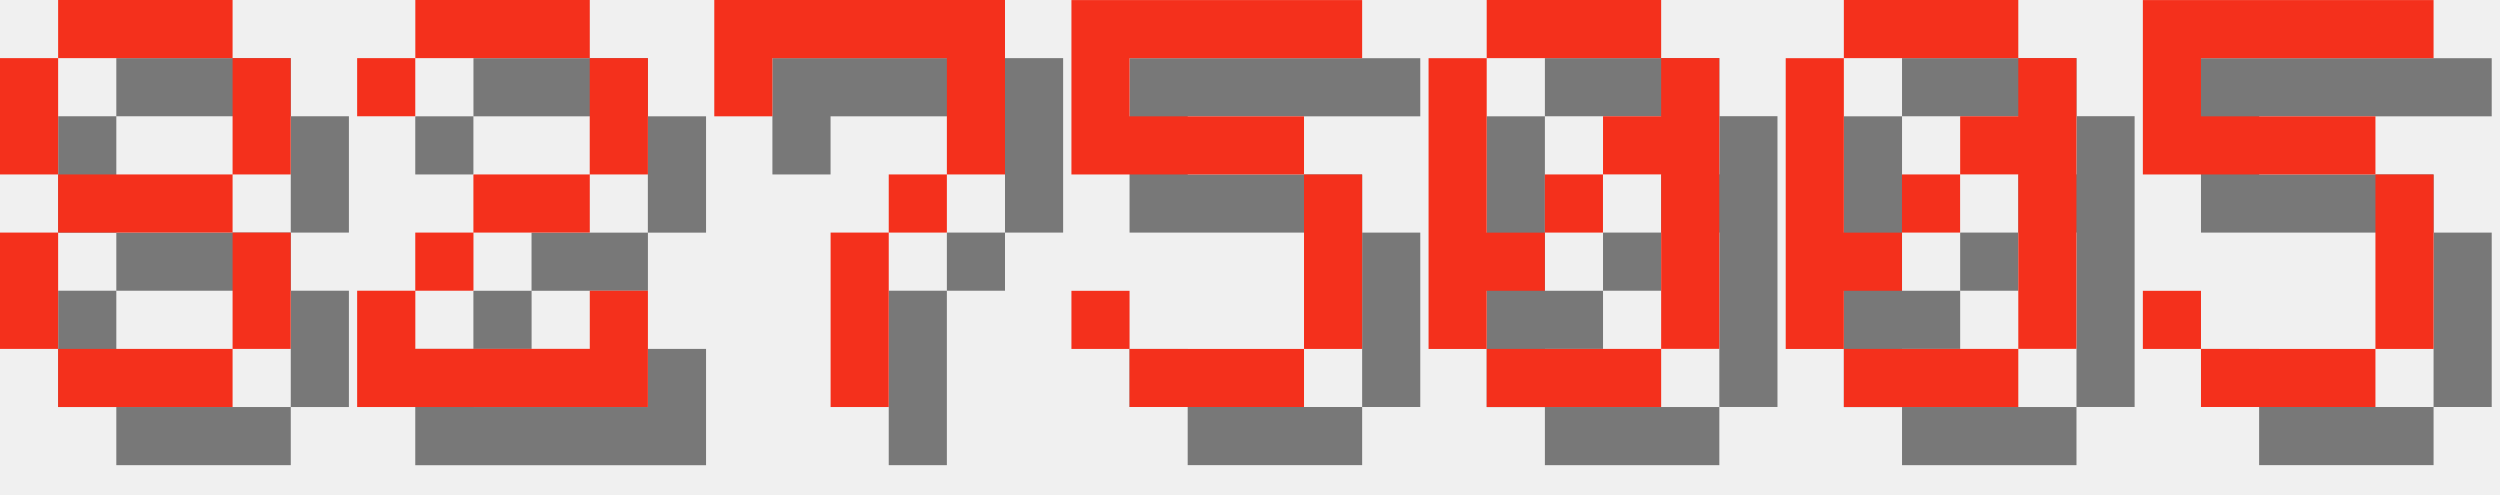
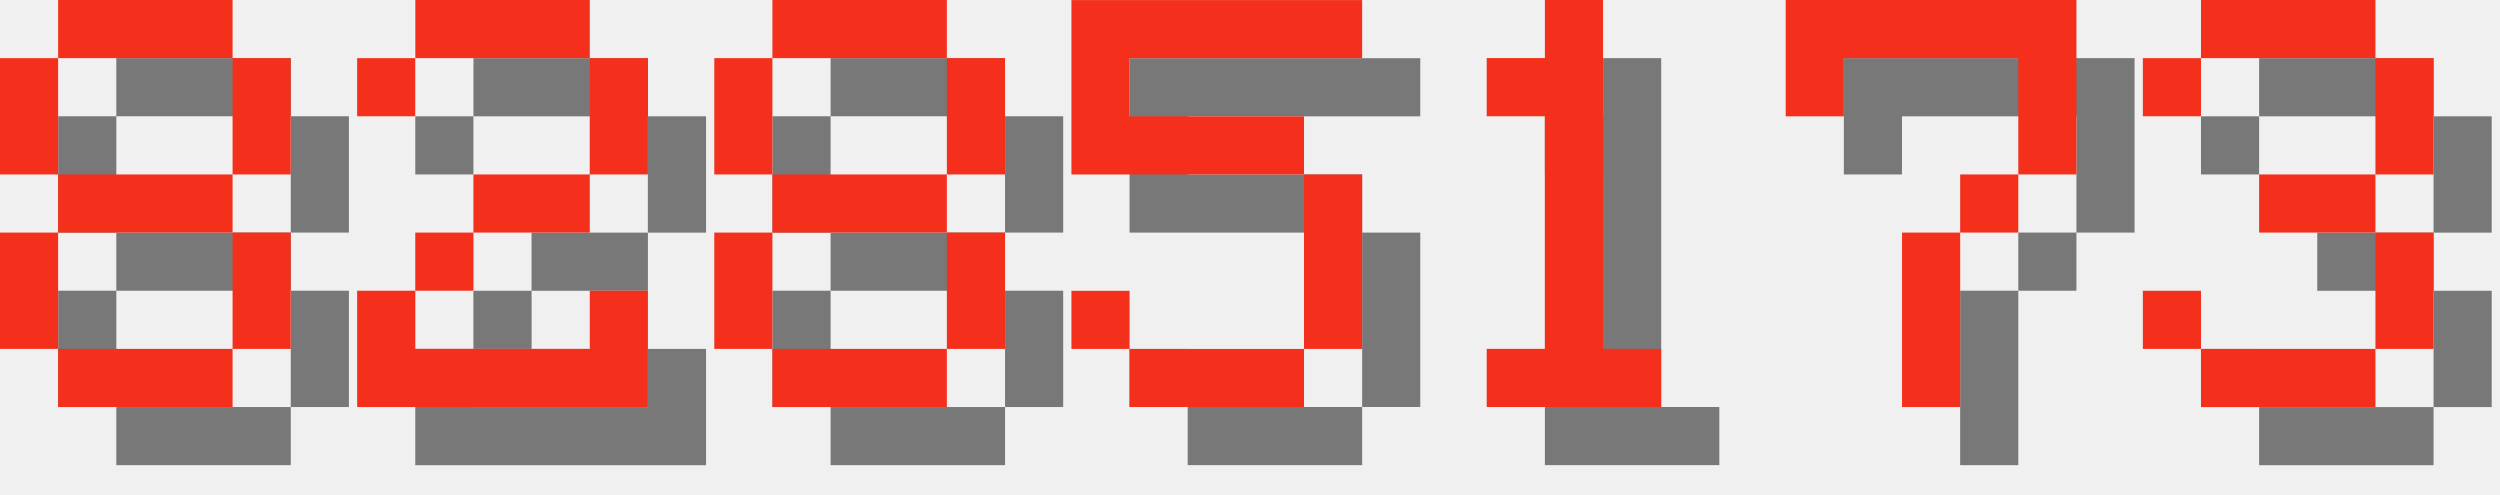
<svg xmlns="http://www.w3.org/2000/svg" version="1.1" width="182.0" height="36">
  <style>
        .text-foreground {
            fill: #F4301C;
        }
        .text-shadow {
            fill: #000000;
            fill-opacity: 0.5;
        }
    </style>
  <g class="digit" id="digit_8" transform="translate(0.0, 0), scale(4)">
    <path id="digit_8_shadow" class="text-shadow" d="m2.117 1.058v1.058h3.175v-1.058h-3.175zm3.175 1.058v2.117h1.058v-2.117h-1.058zm0 2.117h-3.175v1.058h3.175v-1.058zm0 1.058v2.117h1.058v-2.117h-1.058zm0 2.117h-3.175v1.058h3.175v-1.058zm-3.175 0v-2.117h-1.058v2.117h1.058zm0-3.175v-2.117h-1.058v2.117h1.058z" fill-opacity=".5" style="paint-order:stroke fill markers" />
    <path id="digit_8_fg" class="text-foreground" d="m1.058 0v1.058h3.175v-1.058h-3.175zm3.175 1.058v2.117h1.058v-2.117h-1.058zm0 2.117h-3.175v1.058h3.175v-1.058zm0 1.058v2.117h1.058v-2.117h-1.058zm0 2.117h-3.175v1.058h3.175v-1.058zm-3.175 0v-2.117h-1.058v2.117h1.058zm0-3.175v-2.117h-1.058v2.117h1.058z" fill="#fff" style="paint-order:stroke fill markers" />
  </g>
  <g class="digit" id="digit_2" transform="translate(26.0, 0), scale(4)">
    <path id="digit_2_shadow" class="text-shadow" d="m1.058 2.117v1.058h1.058v-1.058h3.175v2.117h-2.117v1.058h-1.058v1.058h-1.058v2.117h5.292v-2.117h-1.058v1.058h-3.175v-1.058h1.058v-1.058h2.117v-1.058h1.058v-2.117h-1.058v-1.058h-3.175v1.058h-1.058z" fill-opacity=".5" style="paint-order:stroke fill markers" />
    <path id="digit_2_fg" class="text-foreground" d="m0 1.058v1.058h1.058v-1.058h3.175v2.117h-2.117v1.058h-1.058v1.058h-1.058v2.117h5.292v-2.117h-1.058v1.058h-3.175v-1.058h1.058v-1.058h2.117v-1.058h1.058v-2.117h-1.058v-1.058h-3.175v1.058h-1.058z" fill="#fff" style="paint-order:stroke fill markers" />
  </g>
-   <g class="digit" id="digit_7" transform="translate(52.0, 0), scale(4)">
-     <path id="digit_7_shadow" class="text-shadow" d="m1.058 1.058 2e-6 2.117h1.058v-1.058h3.175v1.058l2e-7 1.058h-1.058v1.058h-1.058l4e-7 3.175 1.058 1e-7v-3.175h1.058v-1.058h1.058l5e-7 -1.058v-2.117z" fill-opacity=".5" style="paint-order:stroke fill markers" />
-     <path id="digit_7_fg" class="text-foreground" d="m0 0 2e-6 2.117h1.058v-1.058h3.175v1.058l2e-7 1.058h-1.058v1.058h-1.058l4e-7 3.175 1.058 1e-7v-3.175h1.058v-1.058h1.058l5e-7 -1.058v-2.117z" fill="#fff" style="paint-order:stroke fill markers" />
+   <g class="digit" id="digit_8" transform="translate(52.0, 0), scale(4)">
+     <path id="digit_8_shadow" class="text-shadow" d="m2.117 1.058v1.058h3.175v-1.058h-3.175zm3.175 1.058v2.117h1.058v-2.117h-1.058zm0 2.117h-3.175v1.058h3.175v-1.058zm0 1.058v2.117h1.058v-2.117h-1.058zm0 2.117h-3.175v1.058h3.175v-1.058zm-3.175 0v-2.117h-1.058v2.117h1.058zm0-3.175v-2.117h-1.058v2.117h1.058z" fill-opacity=".5" style="paint-order:stroke fill markers" />
+     <path id="digit_8_fg" class="text-foreground" d="m1.058 0v1.058h3.175v-1.058h-3.175zm3.175 1.058v2.117h1.058v-2.117h-1.058zm0 2.117h-3.175v1.058h3.175v-1.058zm0 1.058v2.117h1.058v-2.117h-1.058zm0 2.117h-3.175v1.058h3.175v-1.058zm-3.175 0v-2.117h-1.058v2.117h1.058zm0-3.175v-2.117h-1.058v2.117h1.058z" fill="#fff" style="paint-order:stroke fill markers" />
  </g>
  <g class="digit" id="digit_5" transform="translate(78.0, 0), scale(4)">
    <path id="digit_5_shadow" class="text-shadow" d="m1.058 1.058v3.175h4.233v3.175h-3.175v-1.058h-1.058v1.058h1.058v1.058h3.175v-1.058h1.058v-3.175h-1.058v-1.058h-3.175v-1.058h4.233v-1.058h-5.292z" fill-opacity=".5" style="paint-order:stroke fill markers" />
    <path id="digit_5_fg" class="text-foreground" d="m0 0v3.175h4.233v3.175h-3.175v-1.058h-1.058v1.058h1.058v1.058h3.175v-1.058h1.058v-3.175h-1.058v-1.058h-3.175v-1.058h4.233v-1.058h-5.292z" fill="#fff" style="paint-order:stroke fill markers" />
  </g>
-   <g class="digit" id="digit_0" transform="translate(104.0, 0), scale(4)">
-     <path id="digit_0_shadow" class="text-shadow" d="m2.117 1.058v1.058h3.175v-1.058h-3.175zm3.175 1.058v1.058h-1.058v1.058h1.058v3.175h1.058v-5.292h-1.058zm0 5.292h-3.175v1.058h3.175v-1.058zm-3.175 0v-1.058h1.058v-1.058h-1.058v-3.175h-1.058v5.292h1.058zm1.058-2.117h1.058v-1.058h-1.058v1.058z" fill-opacity=".5" style="paint-order:stroke fill markers" />
-     <path id="digit_0_fg" class="text-foreground" d="m1.058 0v1.058h3.175v-1.058h-3.175zm3.175 1.058v1.058h-1.058v1.058h1.058v3.175h1.058v-5.292h-1.058zm0 5.292h-3.175v1.058h3.175v-1.058zm-3.175 0v-1.058h1.058v-1.058h-1.058v-3.175h-1.058v5.292h1.058zm1.058-2.117h1.058v-1.058h-1.058v1.058z" fill="#fff" style="paint-order:stroke fill markers" />
+   <g class="digit" id="digit_1" transform="translate(104.0, 0), scale(4)">
+     <path id="digit_1_shadow" class="text-shadow" d="m2.117 2.117v1.058h1.058v4.233h-1.058v1.058h3.175v-1.058h-1.058v-6.35h-1.058v1.058h-1.058z" fill-opacity=".5" style="paint-order:stroke fill markers" />
+     <path id="digit_1_fg" class="text-foreground" d="m1.058 1.058v1.058h1.058v4.233h-1.058v1.058h3.175v-1.058h-1.058v-6.35h-1.058v1.058h-1.058z" fill="#fff" style="paint-order:stroke fill markers" />
  </g>
-   <g class="digit" id="digit_0" transform="translate(130.0, 0), scale(4)">
-     <path id="digit_0_shadow" class="text-shadow" d="m2.117 1.058v1.058h3.175v-1.058h-3.175zm3.175 1.058v1.058h-1.058v1.058h1.058v3.175h1.058v-5.292h-1.058zm0 5.292h-3.175v1.058h3.175v-1.058zm-3.175 0v-1.058h1.058v-1.058h-1.058v-3.175h-1.058v5.292h1.058zm1.058-2.117h1.058v-1.058h-1.058v1.058z" fill-opacity=".5" style="paint-order:stroke fill markers" />
-     <path id="digit_0_fg" class="text-foreground" d="m1.058 0v1.058h3.175v-1.058h-3.175zm3.175 1.058v1.058h-1.058v1.058h1.058v3.175h1.058v-5.292h-1.058zm0 5.292h-3.175v1.058h3.175v-1.058zm-3.175 0v-1.058h1.058v-1.058h-1.058v-3.175h-1.058v5.292h1.058zm1.058-2.117h1.058v-1.058h-1.058v1.058z" fill="#fff" style="paint-order:stroke fill markers" />
+   <g class="digit" id="digit_7" transform="translate(130.0, 0), scale(4)">
+     <path id="digit_7_shadow" class="text-shadow" d="m1.058 1.058 2e-6 2.117h1.058v-1.058h3.175v1.058l2e-7 1.058h-1.058v1.058h-1.058l4e-7 3.175 1.058 1e-7v-3.175h1.058v-1.058h1.058l5e-7 -1.058v-2.117z" fill-opacity=".5" style="paint-order:stroke fill markers" />
+     <path id="digit_7_fg" class="text-foreground" d="m0 0 2e-6 2.117h1.058v-1.058h3.175v1.058l2e-7 1.058h-1.058v1.058h-1.058l4e-7 3.175 1.058 1e-7v-3.175h1.058v-1.058h1.058l5e-7 -1.058v-2.117z" fill="#fff" style="paint-order:stroke fill markers" />
  </g>
-   <g class="digit" id="digit_5" transform="translate(156.0, 0), scale(4)">
-     <path id="digit_5_shadow" class="text-shadow" d="m1.058 1.058v3.175h4.233v3.175h-3.175v-1.058h-1.058v1.058h1.058v1.058h3.175v-1.058h1.058v-3.175h-1.058v-1.058h-3.175v-1.058h4.233v-1.058h-5.292z" fill-opacity=".5" style="paint-order:stroke fill markers" />
-     <path id="digit_5_fg" class="text-foreground" d="m0 0v3.175h4.233v3.175h-3.175v-1.058h-1.058v1.058h1.058v1.058h3.175v-1.058h1.058v-3.175h-1.058v-1.058h-3.175v-1.058h4.233v-1.058h-5.292z" fill="#fff" style="paint-order:stroke fill markers" />
+   <g class="digit" id="digit_3" transform="translate(156.0, 0), scale(4)">
+     <path id="digit_3_shadow" class="text-shadow" d="m1.058 2.117v1.058h1.058v-1.058h3.175v2.117h-2.117v1.058h2.117v2.117h-3.175v-1.058h-1.058v1.058h1.058v1.058h3.175v-1.058h1.058v-2.117h-1.058v-1.058h1.058v-2.117h-1.058v-1.058h-3.175v1.058h-1.058z" fill-opacity=".5" style="paint-order:stroke fill markers" />
+     <path id="digit_3_fg" class="text-foreground" d="m0 1.058v1.058h1.058v-1.058h3.175v2.117h-2.117v1.058h2.117v2.117h-3.175v-1.058h-1.058v1.058h1.058v1.058h3.175v-1.058h1.058v-2.117h-1.058v-1.058h1.058v-2.117h-1.058v-1.058h-3.175v1.058h-1.058z" fill="#fff" style="paint-order:stroke fill markers" />
  </g>
</svg>
